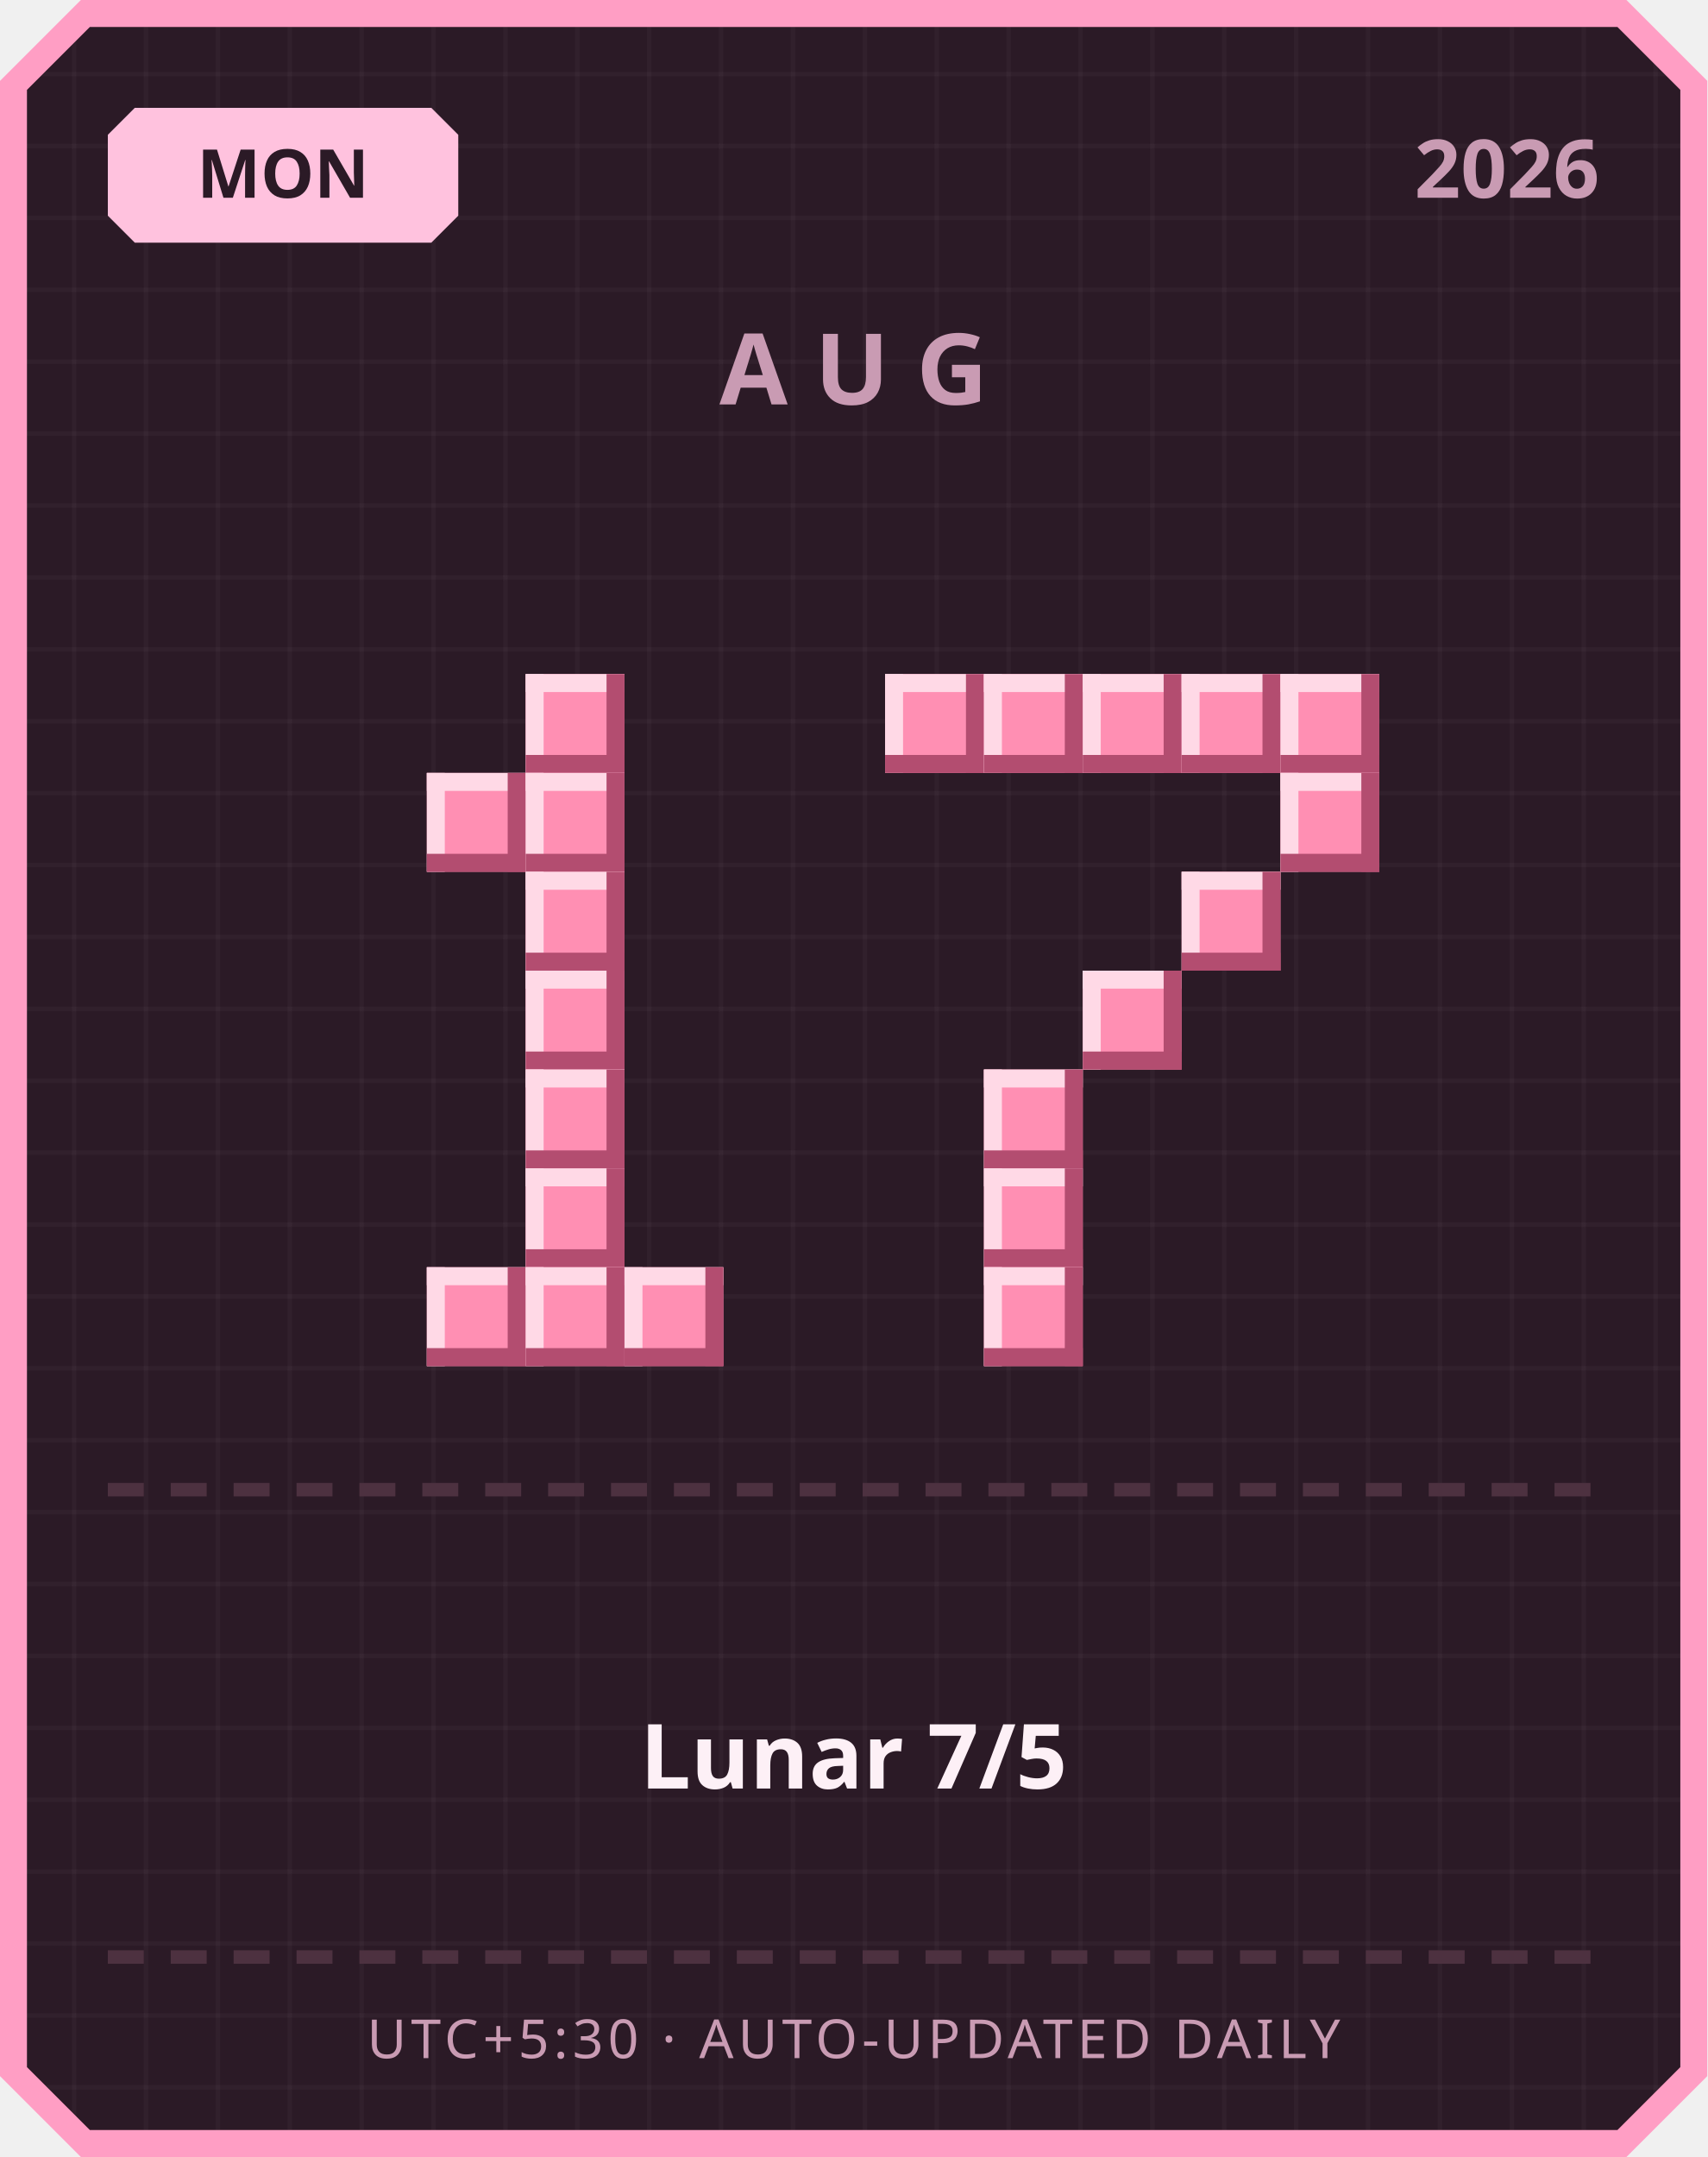
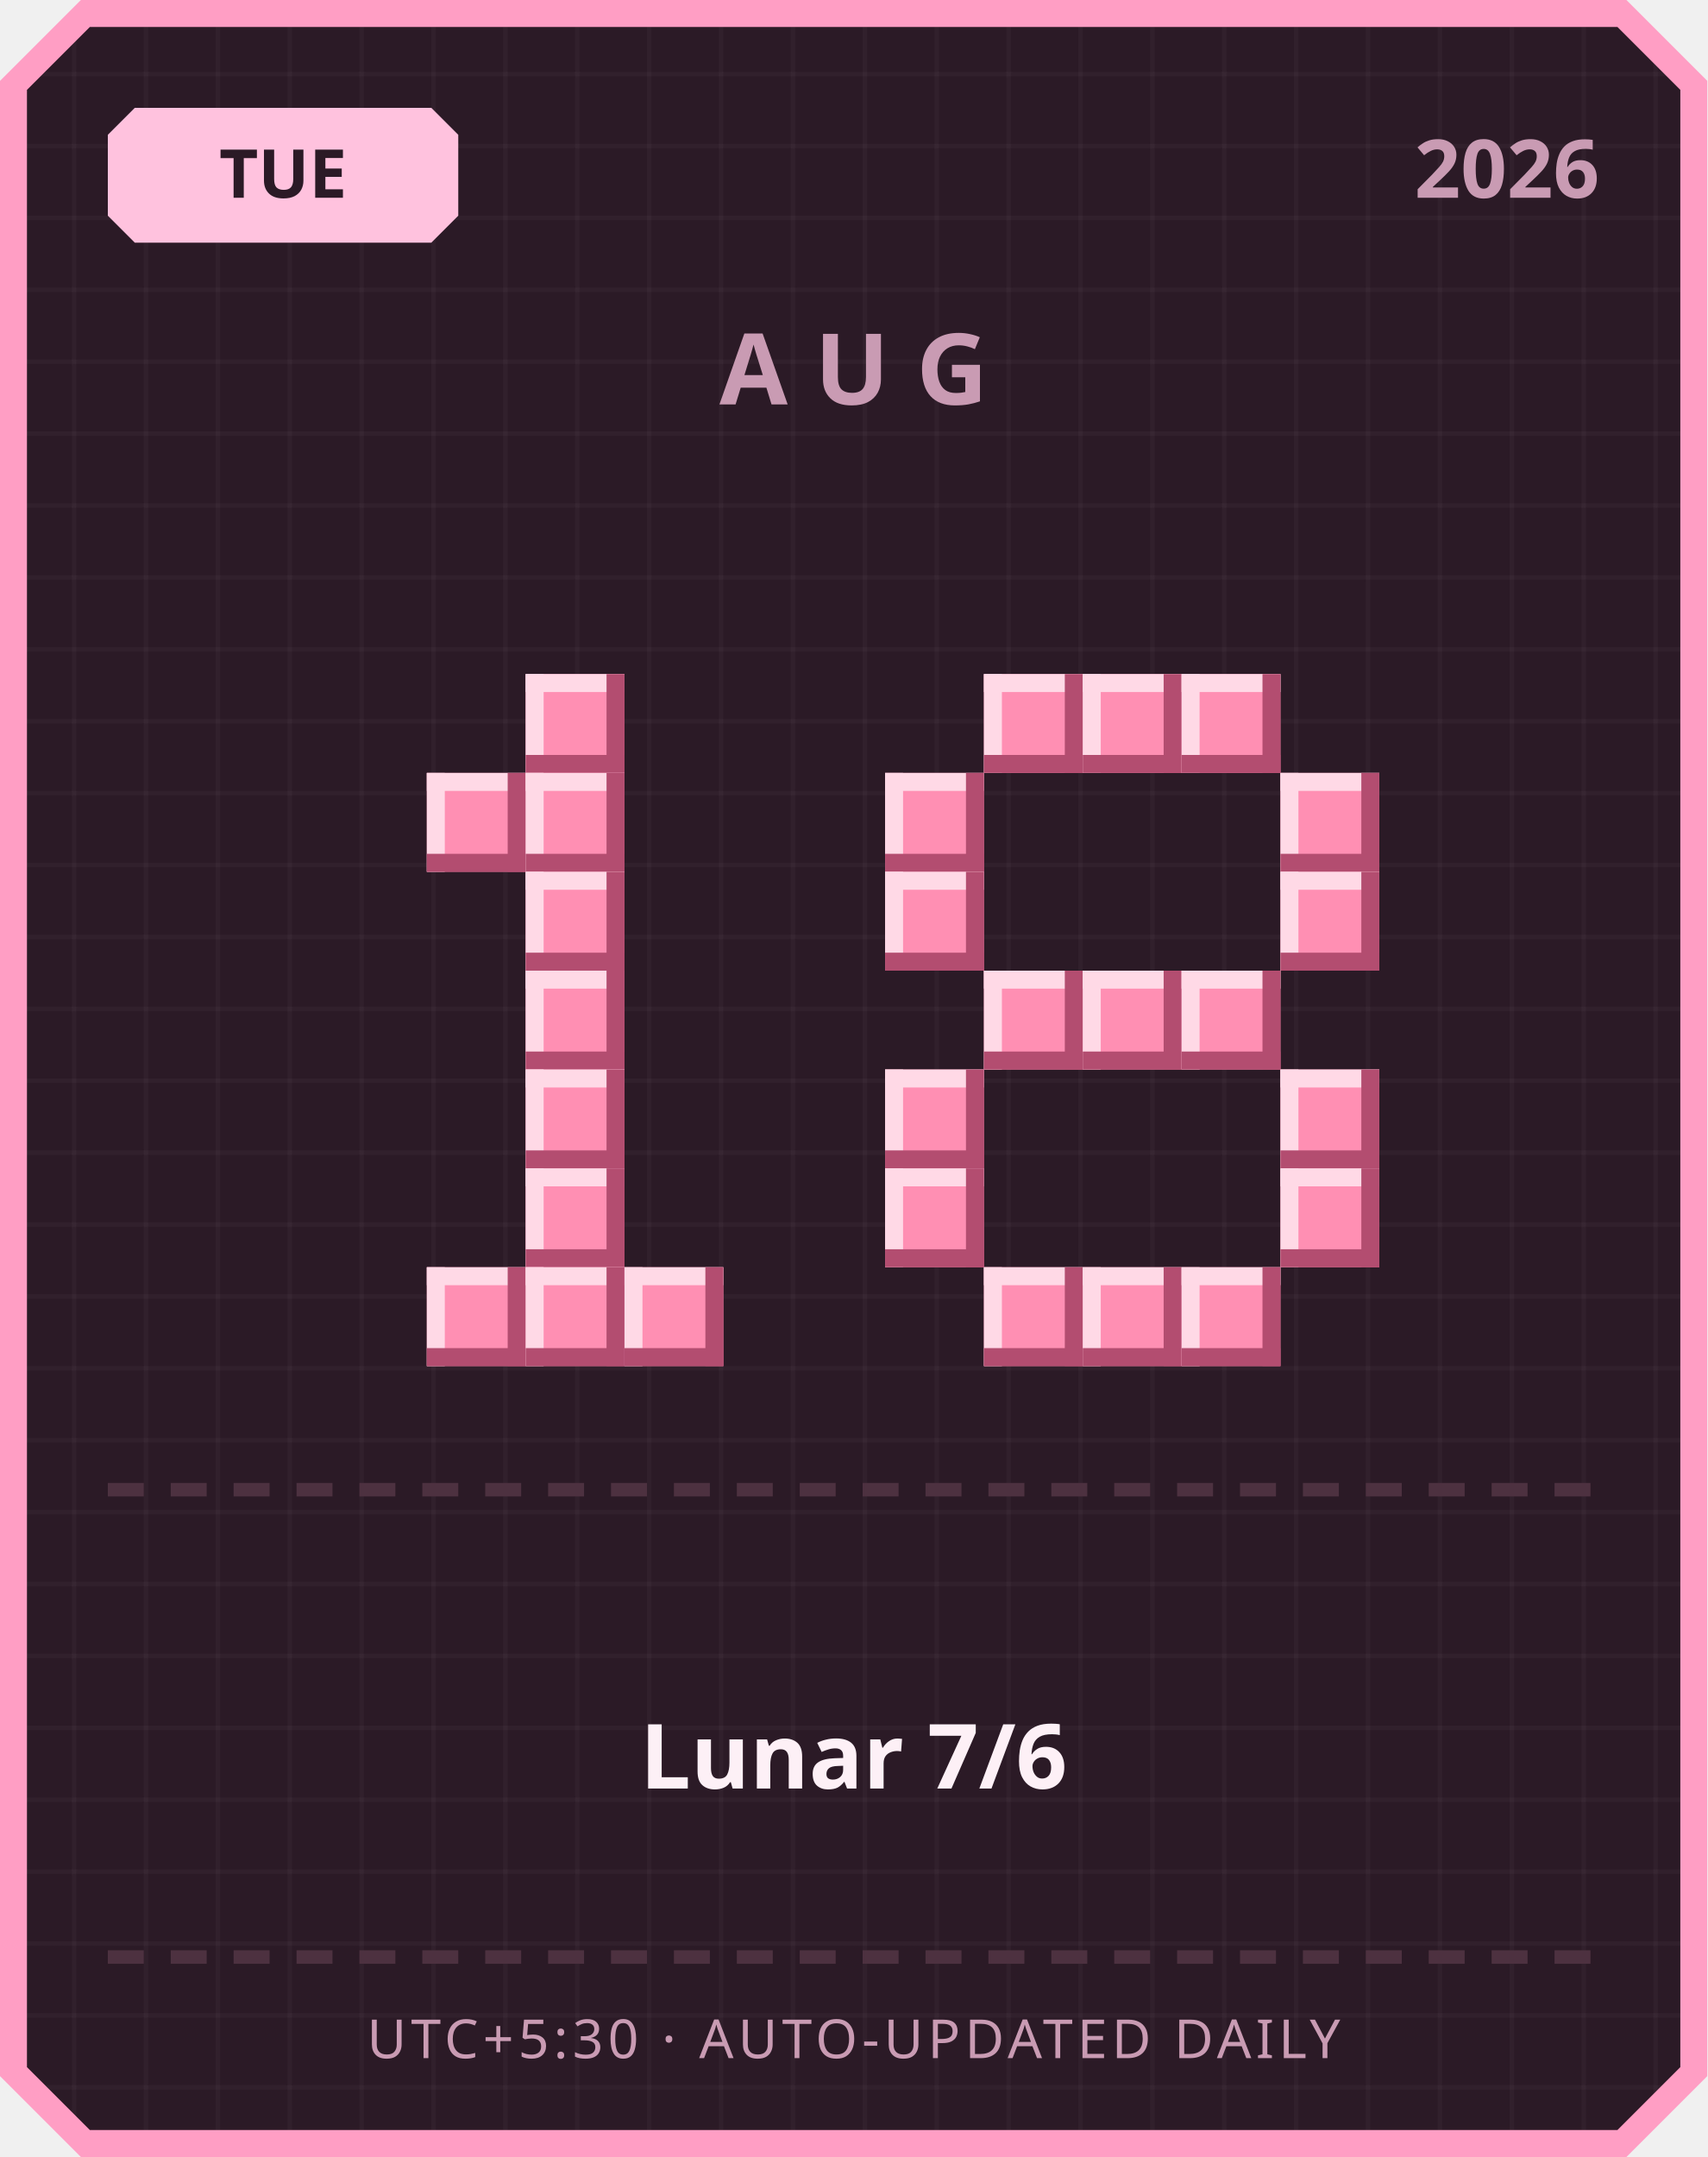
<svg xmlns="http://www.w3.org/2000/svg" width="380" height="480" viewBox="0 0 380 480">
  <defs>
    <pattern id="grid" width="16" height="16" patternUnits="userSpaceOnUse">
      <rect width="16" height="16" fill="#2b1a26" />
      <rect width="1" height="16" fill="#ffffff" opacity="0.03" />
      <rect width="16" height="1" fill="#ffffff" opacity="0.03" />
    </pattern>
  </defs>
  <path d="M 18,0 L 362,0 L 380,18 L 380,462 L 362,480 L 18,480 L 0,462 L 0,18 Z" fill="#ff9ec4" />
  <path d="M 20,6 L 360,6 L 374,20 L 374,460 L 360,474 L 20,474 L 6,460 L 6,20 Z" fill="url(#grid)" />
  <path d="M 30,24 L 96,24 L 102,30 L 102,48 L 96,54 L 30,54 L 24,48 L 24,30 Z" fill="#ffc2de" />
-   <text x="63" y="44" text-anchor="middle" font-family="'Segoe UI', sans-serif" font-size="15" font-weight="700" fill="#2b1a26">MON</text>
+   <text x="63" y="44" text-anchor="middle" font-family="'Segoe UI', sans-serif" font-size="15" font-weight="700" fill="#2b1a26">TUE</text>
  <text x="356" y="44" text-anchor="end" font-family="'Segoe UI', sans-serif" font-size="18" font-weight="700" fill="#c99bb3">2026</text>
  <text x="190" y="90" text-anchor="middle" font-family="'Segoe UI', sans-serif" font-size="22" font-weight="700" letter-spacing="6" fill="#c99bb3">AUG</text>
  <rect x="117" y="150" width="22" height="22" fill="#ff8fb3" />
  <rect x="117" y="150" width="22" height="4" fill="#ffd9e6" />
  <rect x="117" y="150" width="4" height="22" fill="#ffd9e6" />
  <rect x="117" y="168" width="22" height="4" fill="#b34d70" />
  <rect x="135" y="150" width="4" height="22" fill="#b34d70" />
  <rect x="95" y="172" width="22" height="22" fill="#ff8fb3" />
  <rect x="95" y="172" width="22" height="4" fill="#ffd9e6" />
  <rect x="95" y="172" width="4" height="22" fill="#ffd9e6" />
  <rect x="95" y="190" width="22" height="4" fill="#b34d70" />
  <rect x="113" y="172" width="4" height="22" fill="#b34d70" />
  <rect x="117" y="172" width="22" height="22" fill="#ff8fb3" />
  <rect x="117" y="172" width="22" height="4" fill="#ffd9e6" />
  <rect x="117" y="172" width="4" height="22" fill="#ffd9e6" />
  <rect x="117" y="190" width="22" height="4" fill="#b34d70" />
  <rect x="135" y="172" width="4" height="22" fill="#b34d70" />
  <rect x="117" y="194" width="22" height="22" fill="#ff8fb3" />
  <rect x="117" y="194" width="22" height="4" fill="#ffd9e6" />
  <rect x="117" y="194" width="4" height="22" fill="#ffd9e6" />
  <rect x="117" y="212" width="22" height="4" fill="#b34d70" />
  <rect x="135" y="194" width="4" height="22" fill="#b34d70" />
  <rect x="117" y="216" width="22" height="22" fill="#ff8fb3" />
  <rect x="117" y="216" width="22" height="4" fill="#ffd9e6" />
  <rect x="117" y="216" width="4" height="22" fill="#ffd9e6" />
  <rect x="117" y="234" width="22" height="4" fill="#b34d70" />
  <rect x="135" y="216" width="4" height="22" fill="#b34d70" />
  <rect x="117" y="238" width="22" height="22" fill="#ff8fb3" />
  <rect x="117" y="238" width="22" height="4" fill="#ffd9e6" />
  <rect x="117" y="238" width="4" height="22" fill="#ffd9e6" />
  <rect x="117" y="256" width="22" height="4" fill="#b34d70" />
  <rect x="135" y="238" width="4" height="22" fill="#b34d70" />
  <rect x="117" y="260" width="22" height="22" fill="#ff8fb3" />
  <rect x="117" y="260" width="22" height="4" fill="#ffd9e6" />
  <rect x="117" y="260" width="4" height="22" fill="#ffd9e6" />
  <rect x="117" y="278" width="22" height="4" fill="#b34d70" />
  <rect x="135" y="260" width="4" height="22" fill="#b34d70" />
  <rect x="95" y="282" width="22" height="22" fill="#ff8fb3" />
  <rect x="95" y="282" width="22" height="4" fill="#ffd9e6" />
  <rect x="95" y="282" width="4" height="22" fill="#ffd9e6" />
  <rect x="95" y="300" width="22" height="4" fill="#b34d70" />
  <rect x="113" y="282" width="4" height="22" fill="#b34d70" />
  <rect x="117" y="282" width="22" height="22" fill="#ff8fb3" />
  <rect x="117" y="282" width="22" height="4" fill="#ffd9e6" />
  <rect x="117" y="282" width="4" height="22" fill="#ffd9e6" />
  <rect x="117" y="300" width="22" height="4" fill="#b34d70" />
  <rect x="135" y="282" width="4" height="22" fill="#b34d70" />
  <rect x="139" y="282" width="22" height="22" fill="#ff8fb3" />
  <rect x="139" y="282" width="22" height="4" fill="#ffd9e6" />
  <rect x="139" y="282" width="4" height="22" fill="#ffd9e6" />
  <rect x="139" y="300" width="22" height="4" fill="#b34d70" />
  <rect x="157" y="282" width="4" height="22" fill="#b34d70" />
-   <rect x="197" y="150" width="22" height="22" fill="#ff8fb3" />
-   <rect x="197" y="150" width="22" height="4" fill="#ffd9e6" />
-   <rect x="197" y="150" width="4" height="22" fill="#ffd9e6" />
-   <rect x="197" y="168" width="22" height="4" fill="#b34d70" />
-   <rect x="215" y="150" width="4" height="22" fill="#b34d70" />
  <rect x="219" y="150" width="22" height="22" fill="#ff8fb3" />
  <rect x="219" y="150" width="22" height="4" fill="#ffd9e6" />
  <rect x="219" y="150" width="4" height="22" fill="#ffd9e6" />
  <rect x="219" y="168" width="22" height="4" fill="#b34d70" />
  <rect x="237" y="150" width="4" height="22" fill="#b34d70" />
  <rect x="241" y="150" width="22" height="22" fill="#ff8fb3" />
  <rect x="241" y="150" width="22" height="4" fill="#ffd9e6" />
  <rect x="241" y="150" width="4" height="22" fill="#ffd9e6" />
  <rect x="241" y="168" width="22" height="4" fill="#b34d70" />
  <rect x="259" y="150" width="4" height="22" fill="#b34d70" />
  <rect x="263" y="150" width="22" height="22" fill="#ff8fb3" />
  <rect x="263" y="150" width="22" height="4" fill="#ffd9e6" />
  <rect x="263" y="150" width="4" height="22" fill="#ffd9e6" />
  <rect x="263" y="168" width="22" height="4" fill="#b34d70" />
  <rect x="281" y="150" width="4" height="22" fill="#b34d70" />
-   <rect x="285" y="150" width="22" height="22" fill="#ff8fb3" />
-   <rect x="285" y="150" width="22" height="4" fill="#ffd9e6" />
-   <rect x="285" y="150" width="4" height="22" fill="#ffd9e6" />
-   <rect x="285" y="168" width="22" height="4" fill="#b34d70" />
-   <rect x="303" y="150" width="4" height="22" fill="#b34d70" />
+   <rect x="197" y="172" width="22" height="22" fill="#ff8fb3" />
+   <rect x="197" y="172" width="22" height="4" fill="#ffd9e6" />
+   <rect x="197" y="172" width="4" height="22" fill="#ffd9e6" />
+   <rect x="197" y="190" width="22" height="4" fill="#b34d70" />
+   <rect x="215" y="172" width="4" height="22" fill="#b34d70" />
  <rect x="285" y="172" width="22" height="22" fill="#ff8fb3" />
  <rect x="285" y="172" width="22" height="4" fill="#ffd9e6" />
  <rect x="285" y="172" width="4" height="22" fill="#ffd9e6" />
  <rect x="285" y="190" width="22" height="4" fill="#b34d70" />
  <rect x="303" y="172" width="4" height="22" fill="#b34d70" />
-   <rect x="263" y="194" width="22" height="22" fill="#ff8fb3" />
-   <rect x="263" y="194" width="22" height="4" fill="#ffd9e6" />
-   <rect x="263" y="194" width="4" height="22" fill="#ffd9e6" />
-   <rect x="263" y="212" width="22" height="4" fill="#b34d70" />
-   <rect x="281" y="194" width="4" height="22" fill="#b34d70" />
+   <rect x="197" y="194" width="22" height="22" fill="#ff8fb3" />
+   <rect x="197" y="194" width="22" height="4" fill="#ffd9e6" />
+   <rect x="197" y="194" width="4" height="22" fill="#ffd9e6" />
+   <rect x="197" y="212" width="22" height="4" fill="#b34d70" />
+   <rect x="215" y="194" width="4" height="22" fill="#b34d70" />
+   <rect x="285" y="194" width="22" height="22" fill="#ff8fb3" />
+   <rect x="285" y="194" width="22" height="4" fill="#ffd9e6" />
+   <rect x="285" y="194" width="4" height="22" fill="#ffd9e6" />
+   <rect x="285" y="212" width="22" height="4" fill="#b34d70" />
+   <rect x="303" y="194" width="4" height="22" fill="#b34d70" />
+   <rect x="219" y="216" width="22" height="22" fill="#ff8fb3" />
+   <rect x="219" y="216" width="22" height="4" fill="#ffd9e6" />
+   <rect x="219" y="216" width="4" height="22" fill="#ffd9e6" />
+   <rect x="219" y="234" width="22" height="4" fill="#b34d70" />
+   <rect x="237" y="216" width="4" height="22" fill="#b34d70" />
  <rect x="241" y="216" width="22" height="22" fill="#ff8fb3" />
  <rect x="241" y="216" width="22" height="4" fill="#ffd9e6" />
  <rect x="241" y="216" width="4" height="22" fill="#ffd9e6" />
  <rect x="241" y="234" width="22" height="4" fill="#b34d70" />
  <rect x="259" y="216" width="4" height="22" fill="#b34d70" />
-   <rect x="219" y="238" width="22" height="22" fill="#ff8fb3" />
-   <rect x="219" y="238" width="22" height="4" fill="#ffd9e6" />
-   <rect x="219" y="238" width="4" height="22" fill="#ffd9e6" />
-   <rect x="219" y="256" width="22" height="4" fill="#b34d70" />
-   <rect x="237" y="238" width="4" height="22" fill="#b34d70" />
-   <rect x="219" y="260" width="22" height="22" fill="#ff8fb3" />
-   <rect x="219" y="260" width="22" height="4" fill="#ffd9e6" />
-   <rect x="219" y="260" width="4" height="22" fill="#ffd9e6" />
-   <rect x="219" y="278" width="22" height="4" fill="#b34d70" />
-   <rect x="237" y="260" width="4" height="22" fill="#b34d70" />
+   <rect x="263" y="216" width="22" height="22" fill="#ff8fb3" />
+   <rect x="263" y="216" width="22" height="4" fill="#ffd9e6" />
+   <rect x="263" y="216" width="4" height="22" fill="#ffd9e6" />
+   <rect x="263" y="234" width="22" height="4" fill="#b34d70" />
+   <rect x="281" y="216" width="4" height="22" fill="#b34d70" />
+   <rect x="197" y="238" width="22" height="22" fill="#ff8fb3" />
+   <rect x="197" y="238" width="22" height="4" fill="#ffd9e6" />
+   <rect x="197" y="238" width="4" height="22" fill="#ffd9e6" />
+   <rect x="197" y="256" width="22" height="4" fill="#b34d70" />
+   <rect x="215" y="238" width="4" height="22" fill="#b34d70" />
+   <rect x="285" y="238" width="22" height="22" fill="#ff8fb3" />
+   <rect x="285" y="238" width="22" height="4" fill="#ffd9e6" />
+   <rect x="285" y="238" width="4" height="22" fill="#ffd9e6" />
+   <rect x="285" y="256" width="22" height="4" fill="#b34d70" />
+   <rect x="303" y="238" width="4" height="22" fill="#b34d70" />
+   <rect x="197" y="260" width="22" height="22" fill="#ff8fb3" />
+   <rect x="197" y="260" width="22" height="4" fill="#ffd9e6" />
+   <rect x="197" y="260" width="4" height="22" fill="#ffd9e6" />
+   <rect x="197" y="278" width="22" height="4" fill="#b34d70" />
+   <rect x="215" y="260" width="4" height="22" fill="#b34d70" />
+   <rect x="285" y="260" width="22" height="22" fill="#ff8fb3" />
+   <rect x="285" y="260" width="22" height="4" fill="#ffd9e6" />
+   <rect x="285" y="260" width="4" height="22" fill="#ffd9e6" />
+   <rect x="285" y="278" width="22" height="4" fill="#b34d70" />
+   <rect x="303" y="260" width="4" height="22" fill="#b34d70" />
  <rect x="219" y="282" width="22" height="22" fill="#ff8fb3" />
  <rect x="219" y="282" width="22" height="4" fill="#ffd9e6" />
  <rect x="219" y="282" width="4" height="22" fill="#ffd9e6" />
  <rect x="219" y="300" width="22" height="4" fill="#b34d70" />
  <rect x="237" y="282" width="4" height="22" fill="#b34d70" />
+   <rect x="241" y="282" width="22" height="22" fill="#ff8fb3" />
+   <rect x="241" y="282" width="22" height="4" fill="#ffd9e6" />
+   <rect x="241" y="282" width="4" height="22" fill="#ffd9e6" />
+   <rect x="241" y="300" width="22" height="4" fill="#b34d70" />
+   <rect x="259" y="282" width="4" height="22" fill="#b34d70" />
+   <rect x="263" y="282" width="22" height="22" fill="#ff8fb3" />
+   <rect x="263" y="282" width="22" height="4" fill="#ffd9e6" />
+   <rect x="263" y="282" width="4" height="22" fill="#ffd9e6" />
+   <rect x="263" y="300" width="22" height="4" fill="#b34d70" />
+   <rect x="281" y="282" width="4" height="22" fill="#b34d70" />
  <rect x="24" y="330" width="8" height="3" fill="#4d3140" />
  <rect x="38" y="330" width="8" height="3" fill="#4d3140" />
  <rect x="52" y="330" width="8" height="3" fill="#4d3140" />
  <rect x="66" y="330" width="8" height="3" fill="#4d3140" />
  <rect x="80" y="330" width="8" height="3" fill="#4d3140" />
  <rect x="94" y="330" width="8" height="3" fill="#4d3140" />
  <rect x="108" y="330" width="8" height="3" fill="#4d3140" />
  <rect x="122" y="330" width="8" height="3" fill="#4d3140" />
  <rect x="136" y="330" width="8" height="3" fill="#4d3140" />
  <rect x="150" y="330" width="8" height="3" fill="#4d3140" />
  <rect x="164" y="330" width="8" height="3" fill="#4d3140" />
  <rect x="178" y="330" width="8" height="3" fill="#4d3140" />
  <rect x="192" y="330" width="8" height="3" fill="#4d3140" />
  <rect x="206" y="330" width="8" height="3" fill="#4d3140" />
  <rect x="220" y="330" width="8" height="3" fill="#4d3140" />
  <rect x="234" y="330" width="8" height="3" fill="#4d3140" />
  <rect x="248" y="330" width="8" height="3" fill="#4d3140" />
  <rect x="262" y="330" width="8" height="3" fill="#4d3140" />
  <rect x="276" y="330" width="8" height="3" fill="#4d3140" />
  <rect x="290" y="330" width="8" height="3" fill="#4d3140" />
  <rect x="304" y="330" width="8" height="3" fill="#4d3140" />
  <rect x="318" y="330" width="8" height="3" fill="#4d3140" />
  <rect x="332" y="330" width="8" height="3" fill="#4d3140" />
  <rect x="346" y="330" width="8" height="3" fill="#4d3140" />
-   <text x="190" y="398" text-anchor="middle" font-family="'Segoe UI', 'Microsoft JhengHei', sans-serif" font-size="20" font-weight="700" fill="#fdf0f6">Lunar 7/5</text>
+   <text x="190" y="398" text-anchor="middle" font-family="'Segoe UI', 'Microsoft JhengHei', sans-serif" font-size="20" font-weight="700" fill="#fdf0f6">Lunar 7/6</text>
  <rect x="24" y="434" width="8" height="3" fill="#4d3140" />
  <rect x="38" y="434" width="8" height="3" fill="#4d3140" />
  <rect x="52" y="434" width="8" height="3" fill="#4d3140" />
  <rect x="66" y="434" width="8" height="3" fill="#4d3140" />
  <rect x="80" y="434" width="8" height="3" fill="#4d3140" />
  <rect x="94" y="434" width="8" height="3" fill="#4d3140" />
  <rect x="108" y="434" width="8" height="3" fill="#4d3140" />
  <rect x="122" y="434" width="8" height="3" fill="#4d3140" />
  <rect x="136" y="434" width="8" height="3" fill="#4d3140" />
  <rect x="150" y="434" width="8" height="3" fill="#4d3140" />
  <rect x="164" y="434" width="8" height="3" fill="#4d3140" />
  <rect x="178" y="434" width="8" height="3" fill="#4d3140" />
  <rect x="192" y="434" width="8" height="3" fill="#4d3140" />
  <rect x="206" y="434" width="8" height="3" fill="#4d3140" />
  <rect x="220" y="434" width="8" height="3" fill="#4d3140" />
  <rect x="234" y="434" width="8" height="3" fill="#4d3140" />
  <rect x="248" y="434" width="8" height="3" fill="#4d3140" />
  <rect x="262" y="434" width="8" height="3" fill="#4d3140" />
  <rect x="276" y="434" width="8" height="3" fill="#4d3140" />
  <rect x="290" y="434" width="8" height="3" fill="#4d3140" />
  <rect x="304" y="434" width="8" height="3" fill="#4d3140" />
  <rect x="318" y="434" width="8" height="3" fill="#4d3140" />
  <rect x="332" y="434" width="8" height="3" fill="#4d3140" />
  <rect x="346" y="434" width="8" height="3" fill="#4d3140" />
  <text x="190" y="458" text-anchor="middle" font-family="'Segoe UI', sans-serif" font-size="12" letter-spacing="1" fill="#c99bb3">UTC+5:30 · AUTO-UPDATED DAILY</text>
</svg>
